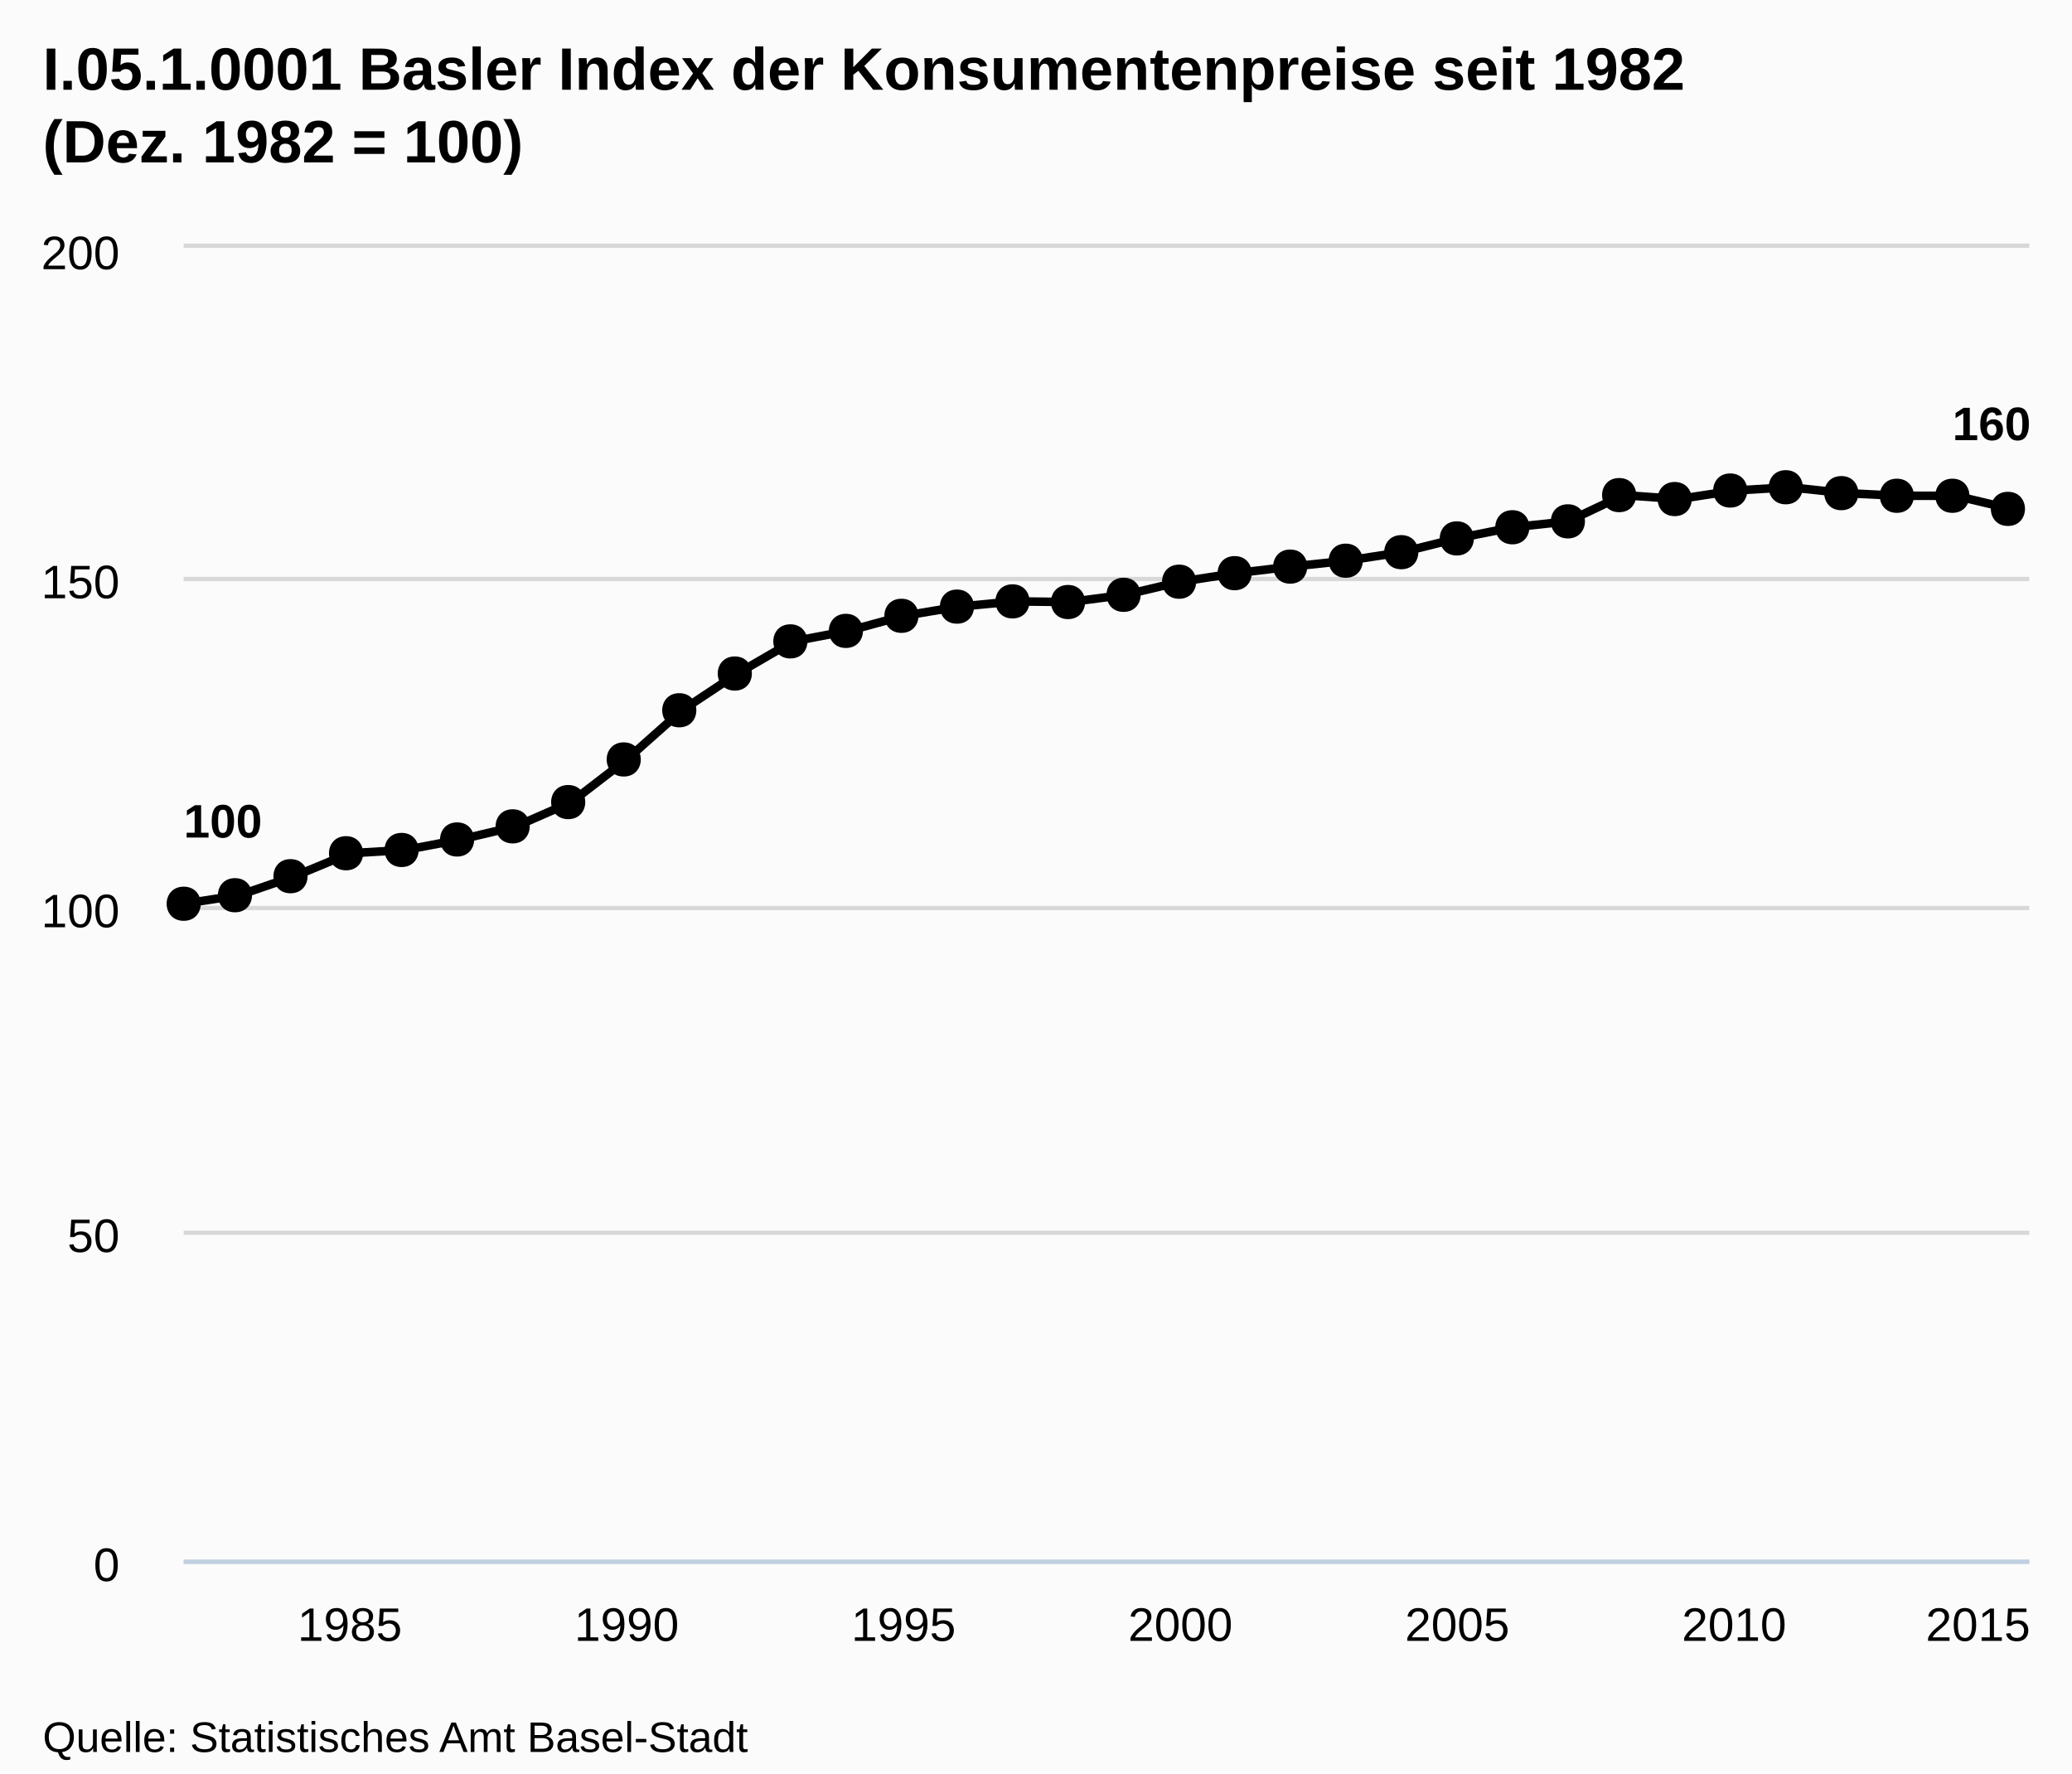
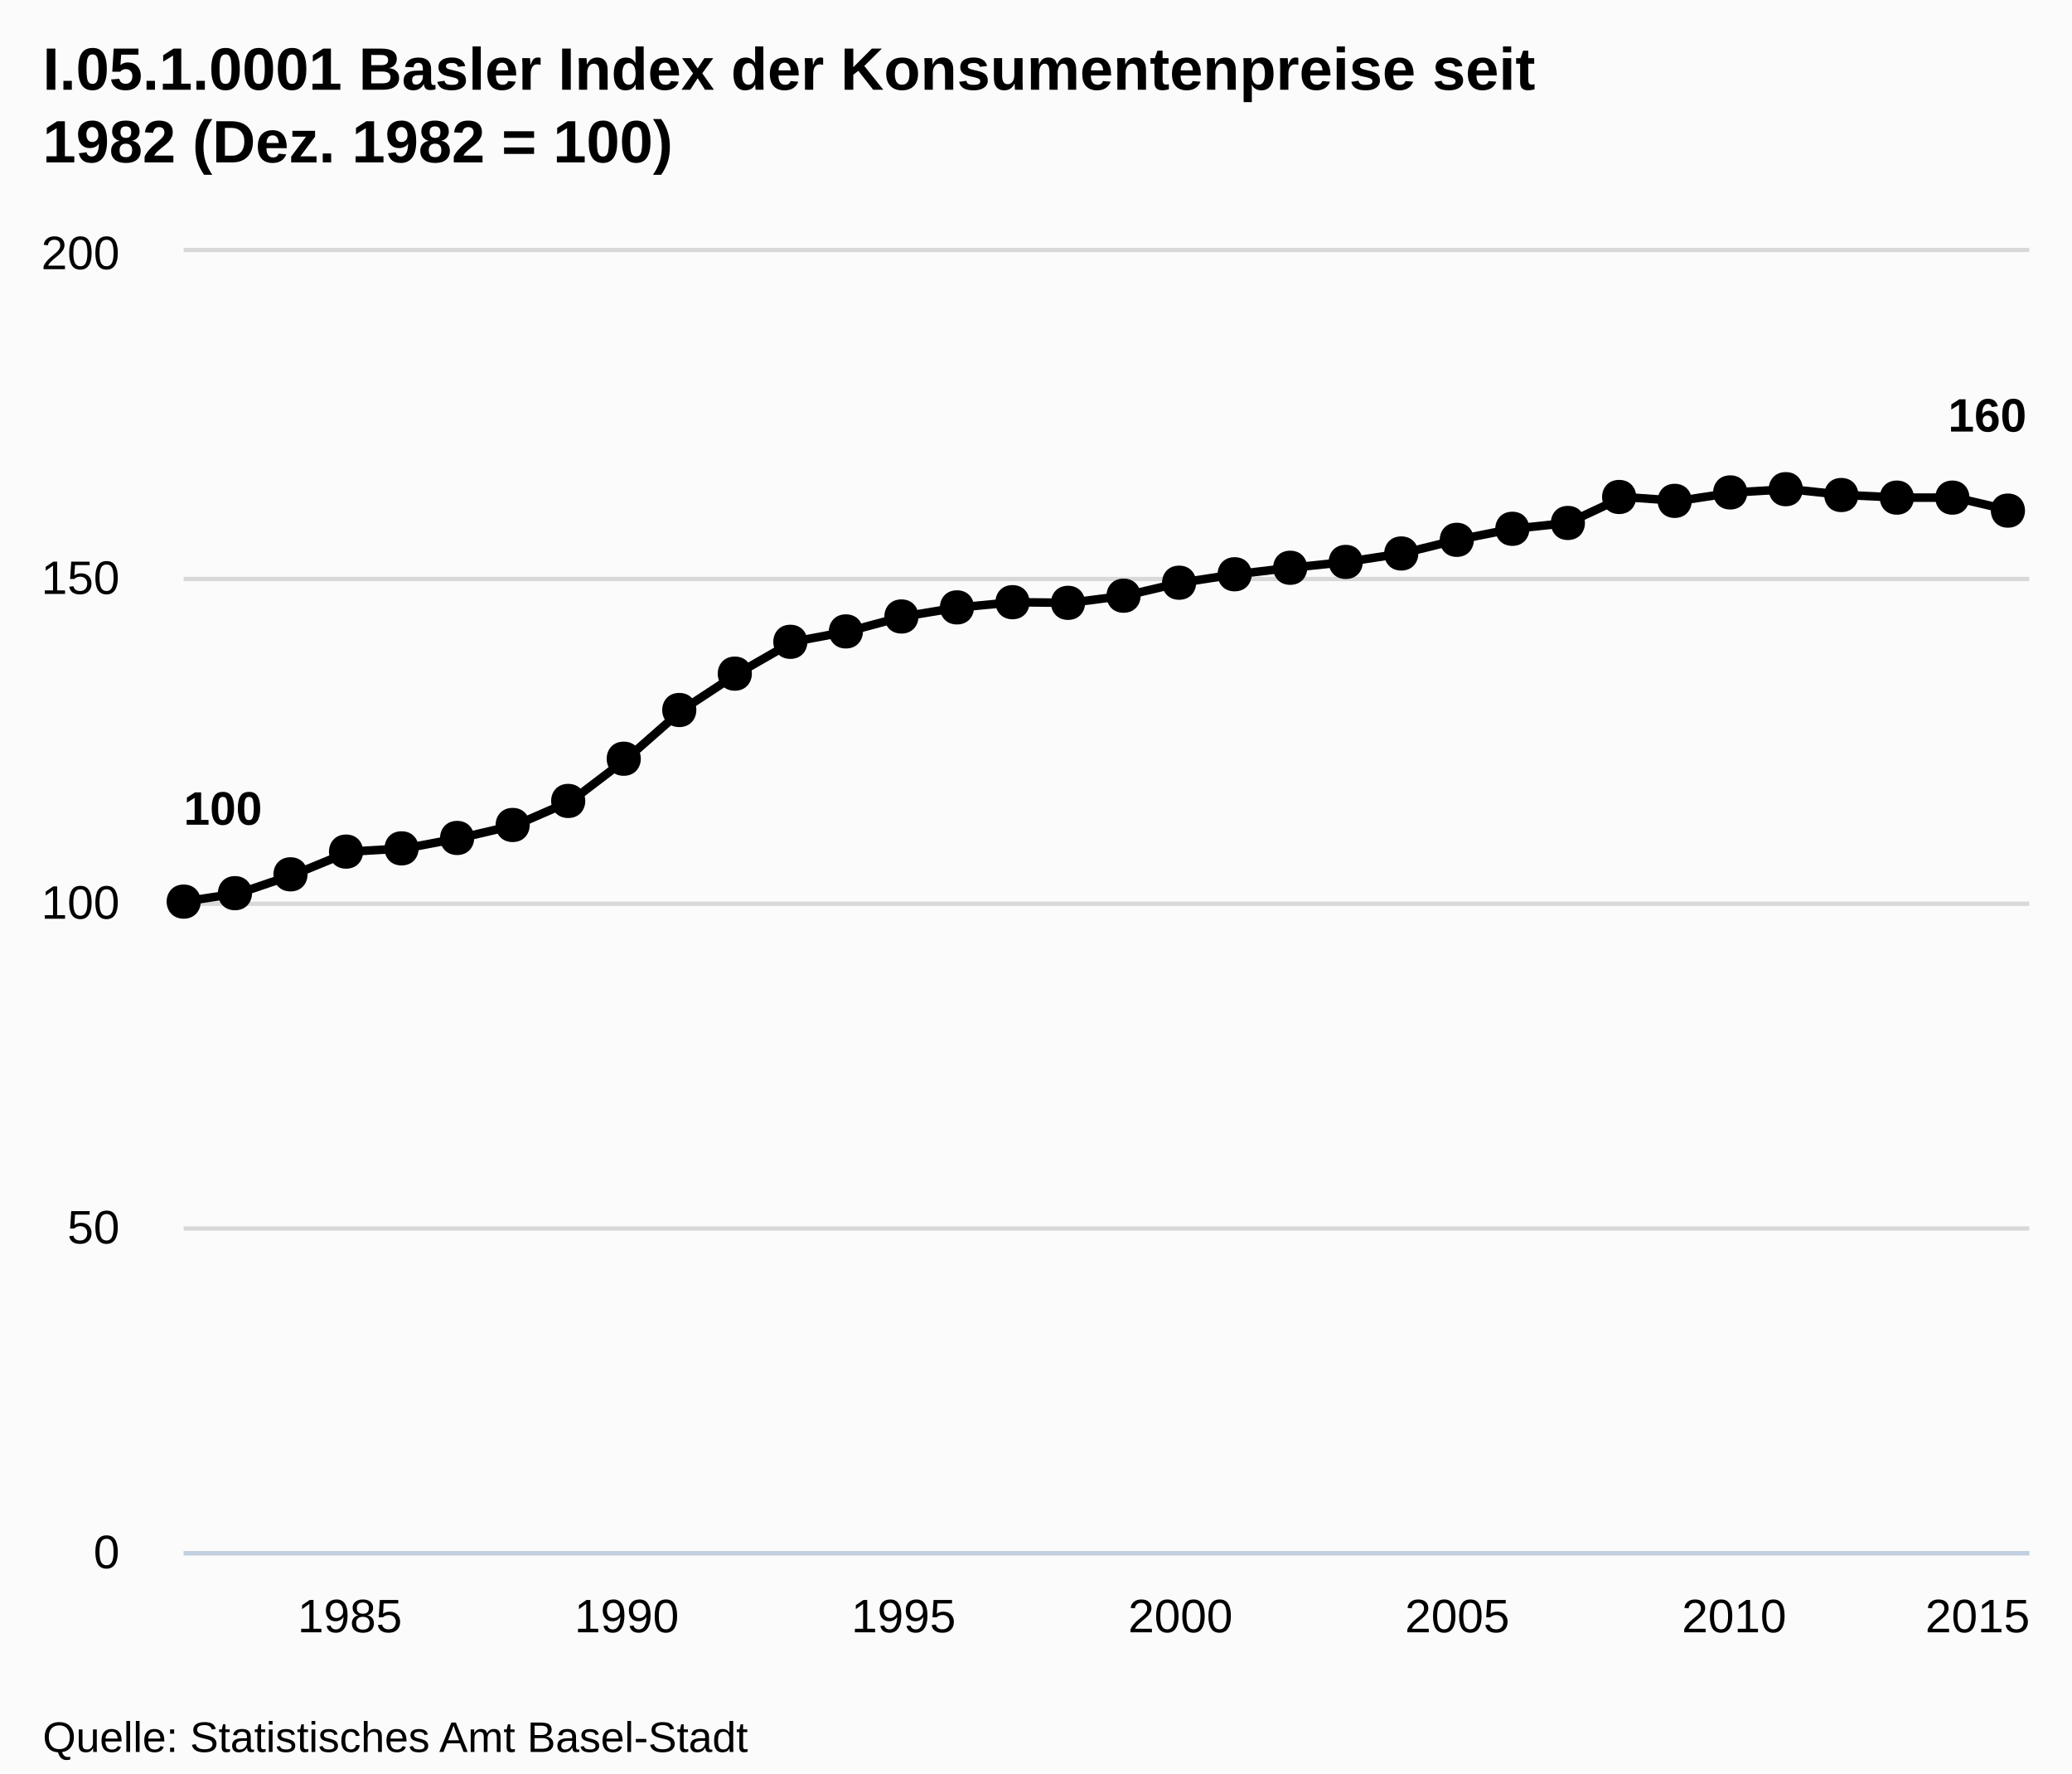
- <svg xmlns="http://www.w3.org/2000/svg" version="1.1" style="font-family:arial;font-size:12px;" viewBox="0 0 485 415">
+ <svg xmlns="http://www.w3.org/2000/svg" version="1.1" style="font-family:Arial;font-size:12px;" viewBox="0 0 485 415">
  <defs>
-     <clipPath id="highcharts-5">
-       <rect x="0" y="0" width="432" height="307" />
-     </clipPath>
+     <clippath id="highcharts-1">
+       <rect x="0" y="0" width="432" height="304" />
+     </clippath>
  </defs>
  <rect x="0" y="0" width="485" height="415" fill="#fbfbfb" class=" highcharts-background" />
  <g class="highcharts-grid" />
  <g class="highcharts-grid">
-     <path fill="none" d="M 43 365.5 L 475 365.5" stroke="#D8D8D8" stroke-width="1" opacity="1" />
-     <path fill="none" d="M 43 288.5 L 475 288.5" stroke="#D8D8D8" stroke-width="1" opacity="1" />
-     <path fill="none" d="M 43 212.5 L 475 212.5" stroke="#D8D8D8" stroke-width="1" opacity="1" />
+     <path fill="none" d="M 43 363.5 L 475 363.5" stroke="#D8D8D8" stroke-width="1" opacity="1" />
+     <path fill="none" d="M 43 287.5 L 475 287.5" stroke="#D8D8D8" stroke-width="1" opacity="1" />
+     <path fill="none" d="M 43 211.5 L 475 211.5" stroke="#D8D8D8" stroke-width="1" opacity="1" />
    <path fill="none" d="M 43 135.5 L 475 135.5" stroke="#D8D8D8" stroke-width="1" opacity="1" />
-     <path fill="none" d="M 43 57.5 L 475 57.5" stroke="#D8D8D8" stroke-width="1" opacity="1" />
+     <path fill="none" d="M 43 58.5 L 475 58.5" stroke="#D8D8D8" stroke-width="1" opacity="1" />
  </g>
  <g class="highcharts-axis">
-     <path fill="none" d="M 43 365.5 L 475 365.5" stroke="#C0D0E0" stroke-width="1" />
+     <path fill="none" d="M 43 363.5 L 475 363.5" stroke="#C0D0E0" stroke-width="1" />
  </g>
  <g class="highcharts-axis" />
  <g class="highcharts-series-group">
-     <g class="highcharts-series highcharts-series-0" transform="translate(43,58) scale(1 1)" clip-path="url(#highcharts-5)">
-       <path fill="none" d="M 0 153.5 L 12.961 151.505 L 25.923 147.053 L 38.884 141.68 L 51.845 140.913 L 64.806 138.457 L 77.768 135.387 L 90.729 129.708 L 103.69 119.73 L 116.652 108.218 L 129.613 99.622 L 142.574 92.1 L 155.536 89.644 L 168.497 86.114 L 181.458 83.964 L 194.419 82.737 L 207.381 82.89 L 220.342 81.202 L 233.303 78.132 L 246.265 76.136 L 259.226 74.601 L 272.187 73.219 L 285.149 71.224 L 298.11 68.001 L 311.071 65.391 L 324.032 64.01 L 336.994 57.869 L 349.955 58.791 L 362.916 56.795 L 375.878 56.028 L 388.839 57.409 L 401.8 58.023 L 414.761 58.023 L 427.723 61.093" stroke="#000000" stroke-width="2" stroke-linejoin="round" stroke-linecap="round" />
+     <g class="highcharts-series highcharts-series-0" transform="translate(43,59) scale(1 1)" clip-path="url(#highcharts-1)">
+       <path fill="none" d="M 0 152 L 12.961 150.024 L 25.923 145.616 L 38.884 140.296 L 51.845 139.536 L 64.806 137.104 L 77.768 134.064 L 90.729 128.44 L 103.69 118.56 L 116.652 107.16 L 129.613 98.648 L 142.574 91.2 L 155.536 88.768 L 168.497 85.272 L 181.458 83.144 L 194.419 81.928 L 207.381 82.08 L 220.342 80.408 L 233.303 77.368 L 246.265 75.392 L 259.226 73.872 L 272.187 72.504 L 285.149 70.528 L 298.11 67.336 L 311.071 64.752 L 324.032 63.384 L 336.994 57.304 L 349.955 58.216 L 362.916 56.24 L 375.878 55.48 L 388.839 56.848 L 401.8 57.456 L 414.761 57.456 L 427.723 60.496" stroke="#000000" stroke-width="2" stroke-linejoin="round" stroke-linecap="round" />
+       <path fill="none" d="M -10 152 L 0 152 L 12.961 150.024 L 25.923 145.616 L 38.884 140.296 L 51.845 139.536 L 64.806 137.104 L 77.768 134.064 L 90.729 128.44 L 103.69 118.56 L 116.652 107.16 L 129.613 98.648 L 142.574 91.2 L 155.536 88.768 L 168.497 85.272 L 181.458 83.144 L 194.419 81.928 L 207.381 82.08 L 220.342 80.408 L 233.303 77.368 L 246.265 75.392 L 259.226 73.872 L 272.187 72.504 L 285.149 70.528 L 298.11 67.336 L 311.071 64.752 L 324.032 63.384 L 336.994 57.304 L 349.955 58.216 L 362.916 56.24 L 375.878 55.48 L 388.839 56.848 L 401.8 57.456 L 414.761 57.456 L 427.723 60.496 L 437.723 60.496" stroke-linejoin="round" visibility="visible" stroke="rgba(192,192,192,0)" stroke-width="22" class=" highcharts-tracker" style="" />
    </g>
-     <g class="highcharts-markers highcharts-series-0" transform="translate(43,58) scale(1 1)" clip-path="none">
-       <path fill="#000000" d="M 427 57.093 C 432.328 57.093 432.328 65.093 427 65.093 C 421.672 65.093 421.672 57.093 427 57.093 Z" />
-       <path fill="#000000" d="M 414 54.023 C 419.328 54.023 419.328 62.023 414 62.023 C 408.672 62.023 408.672 54.023 414 54.023 Z" />
-       <path fill="#000000" d="M 401 54.023 C 406.328 54.023 406.328 62.023 401 62.023 C 395.672 62.023 395.672 54.023 401 54.023 Z" />
-       <path fill="#000000" d="M 388 53.409 C 393.328 53.409 393.328 61.409 388 61.409 C 382.672 61.409 382.672 53.409 388 53.409 Z" />
-       <path fill="#000000" d="M 375 52.028 C 380.328 52.028 380.328 60.028 375 60.028 C 369.672 60.028 369.672 52.028 375 52.028 Z" />
-       <path fill="#000000" d="M 362 52.795 C 367.328 52.795 367.328 60.795 362 60.795 C 356.672 60.795 356.672 52.795 362 52.795 Z" />
-       <path fill="#000000" d="M 349 54.791 C 354.328 54.791 354.328 62.791 349 62.791 C 343.672 62.791 343.672 54.791 349 54.791 Z" />
-       <path fill="#000000" d="M 336 53.869 C 341.328 53.869 341.328 61.869 336 61.869 C 330.672 61.869 330.672 53.869 336 53.869 Z" />
-       <path fill="#000000" d="M 324 60.01 C 329.328 60.01 329.328 68.01 324 68.01 C 318.672 68.01 318.672 60.01 324 60.01 Z" />
-       <path fill="#000000" d="M 311 61.391 C 316.328 61.391 316.328 69.391 311 69.391 C 305.672 69.391 305.672 61.391 311 61.391 Z" />
-       <path fill="#000000" d="M 298 64.001 C 303.328 64.001 303.328 72.001 298 72.001 C 292.672 72.001 292.672 64.001 298 64.001 Z" />
-       <path fill="#000000" d="M 285 67.224 C 290.328 67.224 290.328 75.224 285 75.224 C 279.672 75.224 279.672 67.224 285 67.224 Z" />
-       <path fill="#000000" d="M 272 69.219 C 277.328 69.219 277.328 77.219 272 77.219 C 266.672 77.219 266.672 69.219 272 69.219 Z" />
-       <path fill="#000000" d="M 259 70.601 C 264.328 70.601 264.328 78.601 259 78.601 C 253.672 78.601 253.672 70.601 259 70.601 Z" />
-       <path fill="#000000" d="M 246 72.136 C 251.328 72.136 251.328 80.136 246 80.136 C 240.672 80.136 240.672 72.136 246 72.136 Z" />
-       <path fill="#000000" d="M 233 74.132 C 238.328 74.132 238.328 82.132 233 82.132 C 227.672 82.132 227.672 74.132 233 74.132 Z" />
-       <path fill="#000000" d="M 220 77.202 C 225.328 77.202 225.328 85.202 220 85.202 C 214.672 85.202 214.672 77.202 220 77.202 Z" />
-       <path fill="#000000" d="M 207 78.89 C 212.328 78.89 212.328 86.89 207 86.89 C 201.672 86.89 201.672 78.89 207 78.89 Z" />
-       <path fill="#000000" d="M 194 78.737 C 199.328 78.737 199.328 86.737 194 86.737 C 188.672 86.737 188.672 78.737 194 78.737 Z" />
-       <path fill="#000000" d="M 181 79.964 C 186.328 79.964 186.328 87.964 181 87.964 C 175.672 87.964 175.672 79.964 181 79.964 Z" />
-       <path fill="#000000" d="M 168 82.114 C 173.328 82.114 173.328 90.114 168 90.114 C 162.672 90.114 162.672 82.114 168 82.114 Z" />
-       <path fill="#000000" d="M 155 85.644 C 160.328 85.644 160.328 93.644 155 93.644 C 149.672 93.644 149.672 85.644 155 85.644 Z" />
-       <path fill="#000000" d="M 142 88.1 C 147.328 88.1 147.328 96.1 142 96.1 C 136.672 96.1 136.672 88.1 142 88.1 Z" />
-       <path fill="#000000" d="M 129 95.622 C 134.328 95.622 134.328 103.622 129 103.622 C 123.672 103.622 123.672 95.622 129 95.622 Z" />
-       <path fill="#000000" d="M 116 104.218 C 121.328 104.218 121.328 112.218 116 112.218 C 110.672 112.218 110.672 104.218 116 104.218 Z" />
-       <path fill="#000000" d="M 103 115.73 C 108.328 115.73 108.328 123.73 103 123.73 C 97.672 123.73 97.672 115.73 103 115.73 Z" />
-       <path fill="#000000" d="M 90 125.708 C 95.328 125.708 95.328 133.708 90 133.708 C 84.672 133.708 84.672 125.708 90 125.708 Z" />
-       <path fill="#000000" d="M 77 131.387 C 82.328 131.387 82.328 139.387 77 139.387 C 71.672 139.387 71.672 131.387 77 131.387 Z" />
-       <path fill="#000000" d="M 64 134.457 C 69.328 134.457 69.328 142.457 64 142.457 C 58.672 142.457 58.672 134.457 64 134.457 Z" />
-       <path fill="#000000" d="M 51 136.913 C 56.328 136.913 56.328 144.913 51 144.913 C 45.672 144.913 45.672 136.913 51 136.913 Z" />
-       <path fill="#000000" d="M 38 137.68 C 43.328 137.68 43.328 145.68 38 145.68 C 32.672 145.68 32.672 137.68 38 137.68 Z" />
-       <path fill="#000000" d="M 25 143.053 C 30.328 143.053 30.328 151.053 25 151.053 C 19.672 151.053 19.672 143.053 25 143.053 Z" />
-       <path fill="#000000" d="M 12 147.505 C 17.328 147.505 17.328 155.505 12 155.505 C 6.672 155.505 6.672 147.505 12 147.505 Z" />
-       <path fill="#000000" d="M 0 149.5 C 5.328 149.5 5.328 157.5 0 157.5 C -5.328 157.5 -5.328 149.5 0 149.5 Z" />
+     <g class="highcharts-markers highcharts-series-0 highcharts-tracker" transform="translate(43,59) scale(1 1)" style="" clip-path="none">
+       <path fill="#000000" d="M 427 56.496 C 432.328 56.496 432.328 64.496 427 64.496 C 421.672 64.496 421.672 56.496 427 56.496 Z" />
+       <path fill="#000000" d="M 414 53.456 C 419.328 53.456 419.328 61.456 414 61.456 C 408.672 61.456 408.672 53.456 414 53.456 Z" />
+       <path fill="#000000" d="M 401 53.456 C 406.328 53.456 406.328 61.456 401 61.456 C 395.672 61.456 395.672 53.456 401 53.456 Z" />
+       <path fill="#000000" d="M 388 52.848 C 393.328 52.848 393.328 60.848 388 60.848 C 382.672 60.848 382.672 52.848 388 52.848 Z" />
+       <path fill="#000000" d="M 375 51.48 C 380.328 51.48 380.328 59.48 375 59.48 C 369.672 59.48 369.672 51.48 375 51.48 Z" />
+       <path fill="#000000" d="M 362 52.24 C 367.328 52.24 367.328 60.24 362 60.24 C 356.672 60.24 356.672 52.24 362 52.24 Z" />
+       <path fill="#000000" d="M 349 54.216 C 354.328 54.216 354.328 62.216 349 62.216 C 343.672 62.216 343.672 54.216 349 54.216 Z" />
+       <path fill="#000000" d="M 336 53.304 C 341.328 53.304 341.328 61.304 336 61.304 C 330.672 61.304 330.672 53.304 336 53.304 Z" />
+       <path fill="#000000" d="M 324 59.384 C 329.328 59.384 329.328 67.384 324 67.384 C 318.672 67.384 318.672 59.384 324 59.384 Z" />
+       <path fill="#000000" d="M 311 60.752 C 316.328 60.752 316.328 68.752 311 68.752 C 305.672 68.752 305.672 60.752 311 60.752 Z" />
+       <path fill="#000000" d="M 298 63.336 C 303.328 63.336 303.328 71.336 298 71.336 C 292.672 71.336 292.672 63.336 298 63.336 Z" />
+       <path fill="#000000" d="M 285 66.528 C 290.328 66.528 290.328 74.528 285 74.528 C 279.672 74.528 279.672 66.528 285 66.528 Z" />
+       <path fill="#000000" d="M 272 68.504 C 277.328 68.504 277.328 76.504 272 76.504 C 266.672 76.504 266.672 68.504 272 68.504 Z" />
+       <path fill="#000000" d="M 259 69.872 C 264.328 69.872 264.328 77.872 259 77.872 C 253.672 77.872 253.672 69.872 259 69.872 Z" />
+       <path fill="#000000" d="M 246 71.392 C 251.328 71.392 251.328 79.392 246 79.392 C 240.672 79.392 240.672 71.392 246 71.392 Z" />
+       <path fill="#000000" d="M 233 73.368 C 238.328 73.368 238.328 81.368 233 81.368 C 227.672 81.368 227.672 73.368 233 73.368 Z" />
+       <path fill="#000000" d="M 220 76.408 C 225.328 76.408 225.328 84.408 220 84.408 C 214.672 84.408 214.672 76.408 220 76.408 Z" />
+       <path fill="#000000" d="M 207 78.08 C 212.328 78.08 212.328 86.08 207 86.08 C 201.672 86.08 201.672 78.08 207 78.08 Z" />
+       <path fill="#000000" d="M 194 77.928 C 199.328 77.928 199.328 85.928 194 85.928 C 188.672 85.928 188.672 77.928 194 77.928 Z" />
+       <path fill="#000000" d="M 181 79.144 C 186.328 79.144 186.328 87.144 181 87.144 C 175.672 87.144 175.672 79.144 181 79.144 Z" />
+       <path fill="#000000" d="M 168 81.272 C 173.328 81.272 173.328 89.272 168 89.272 C 162.672 89.272 162.672 81.272 168 81.272 Z" />
+       <path fill="#000000" d="M 155 84.768 C 160.328 84.768 160.328 92.768 155 92.768 C 149.672 92.768 149.672 84.768 155 84.768 Z" />
+       <path fill="#000000" d="M 142 87.2 C 147.328 87.2 147.328 95.2 142 95.2 C 136.672 95.2 136.672 87.2 142 87.2 Z" />
+       <path fill="#000000" d="M 129 94.648 C 134.328 94.648 134.328 102.648 129 102.648 C 123.672 102.648 123.672 94.648 129 94.648 Z" />
+       <path fill="#000000" d="M 116 103.16 C 121.328 103.16 121.328 111.16 116 111.16 C 110.672 111.16 110.672 103.16 116 103.16 Z" />
+       <path fill="#000000" d="M 103 114.56 C 108.328 114.56 108.328 122.56 103 122.56 C 97.672 122.56 97.672 114.56 103 114.56 Z" />
+       <path fill="#000000" d="M 90 124.44 C 95.328 124.44 95.328 132.44 90 132.44 C 84.672 132.44 84.672 124.44 90 124.44 Z" />
+       <path fill="#000000" d="M 77 130.064 C 82.328 130.064 82.328 138.064 77 138.064 C 71.672 138.064 71.672 130.064 77 130.064 Z" />
+       <path fill="#000000" d="M 64 133.104 C 69.328 133.104 69.328 141.104 64 141.104 C 58.672 141.104 58.672 133.104 64 133.104 Z" />
+       <path fill="#000000" d="M 51 135.536 C 56.328 135.536 56.328 143.536 51 143.536 C 45.672 143.536 45.672 135.536 51 135.536 Z" />
+       <path fill="#000000" d="M 38 136.296 C 43.328 136.296 43.328 144.296 38 144.296 C 32.672 144.296 32.672 136.296 38 136.296 Z" />
+       <path fill="#000000" d="M 25 141.616 C 30.328 141.616 30.328 149.616 25 149.616 C 19.672 149.616 19.672 141.616 25 141.616 Z" />
+       <path fill="#000000" d="M 12 146.024 C 17.328 146.024 17.328 154.024 12 154.024 C 6.672 154.024 6.672 146.024 12 146.024 Z" />
+       <path fill="#000000" d="M 0 148 C 5.328 148 5.328 156 0 156 C -5.328 156 -5.328 148 0 148 Z" />
    </g>
  </g>
  <text x="10" text-anchor="start" class="highcharts-title" style="color:#000000;font-size:14px;font-weight:bold;fill:#000000;width:421px;" y="21">
-     <tspan>I.05.1.0001 Basler Index der Konsumentenpreise seit 1982</tspan>
-     <tspan dy="17" x="10">(Dez. 1982 = 100)</tspan>
+     <tspan>I.05.1.0001 Basler Index der Konsumentenpreise seit</tspan>
+     <tspan dy="17" x="10">1982 (Dez. 1982 = 100)</tspan>
  </text>
-   <g class="highcharts-data-labels highcharts-series-0" transform="translate(43,58) scale(1 1)" opacity="1">
-     <g style="" transform="translate(-5,122)">
-       <text x="5" style="font-size:11px;font-weight:bold;color:#000000;text-shadow:0 0 6px #ffffff, 0 0 3px #ffffff;fill:#000000;text-rendering:geometricprecision;" y="16">
+   <g class="highcharts-data-labels highcharts-series-0" visibility="visible" transform="translate(43,59) scale(1 1)">
+     <g style="" transform="translate(-5,118)">
+       <text x="5" style="font-size:11px;font-weight:bold;color:#000000;text-shadow:0 0 6px #FFFFFF, 0 0 3px #FFFFFF;fill:#000000;text-rendering:geometricPrecision;" y="16">
        <tspan>100</tspan>
      </text>
    </g>
-     <g style="" transform="translate(409,29)">
-       <text x="5" style="font-size:11px;font-weight:bold;color:#000000;text-shadow:0 0 6px #ffffff, 0 0 3px #ffffff;fill:#000000;text-rendering:geometricprecision;" y="16">
+     <g style="" transform="translate(408,26)">
+       <text x="5" style="font-size:11px;font-weight:bold;color:#000000;text-shadow:0 0 6px #FFFFFF, 0 0 3px #FFFFFF;fill:#000000;text-rendering:geometricPrecision;" y="16">
        <tspan>160</tspan>
      </text>
    </g>
  </g>
  <g class="highcharts-axis-labels highcharts-xaxis-labels">
-     <text x="81.884" style="color:#000000;cursor:default;font-size:11px;fill:#000000;" text-anchor="middle" transform="translate(0,0)" y="384" opacity="1">1985</text>
-     <text x="146.69" style="color:#000000;cursor:default;font-size:11px;fill:#000000;" text-anchor="middle" transform="translate(0,0)" y="384" opacity="1">1990</text>
-     <text x="211.497" style="color:#000000;cursor:default;font-size:11px;fill:#000000;" text-anchor="middle" transform="translate(0,0)" y="384" opacity="1">1995</text>
-     <text x="276.303" style="color:#000000;cursor:default;font-size:11px;fill:#000000;" text-anchor="middle" transform="translate(0,0)" y="384" opacity="1">2000</text>
-     <text x="341.11" style="color:#000000;cursor:default;font-size:11px;fill:#000000;" text-anchor="middle" transform="translate(0,0)" y="384" opacity="1">2005</text>
-     <text x="405.916" style="color:#000000;cursor:default;font-size:11px;fill:#000000;" text-anchor="middle" transform="translate(0,0)" y="384" opacity="1">2010</text>
-     <text x="463" style="color:#000000;cursor:default;font-size:11px;fill:#000000;" text-anchor="middle" transform="translate(0,0)" y="384" opacity="1">2015</text>
+     <text x="81.884" style="color:#000000;cursor:default;font-size:11px;fill:#000000;" text-anchor="middle" transform="translate(0,0)" y="382" opacity="1">1985</text>
+     <text x="146.69" style="color:#000000;cursor:default;font-size:11px;fill:#000000;" text-anchor="middle" transform="translate(0,0)" y="382" opacity="1">1990</text>
+     <text x="211.497" style="color:#000000;cursor:default;font-size:11px;fill:#000000;" text-anchor="middle" transform="translate(0,0)" y="382" opacity="1">1995</text>
+     <text x="276.303" style="color:#000000;cursor:default;font-size:11px;fill:#000000;" text-anchor="middle" transform="translate(0,0)" y="382" opacity="1">2000</text>
+     <text x="341.11" style="color:#000000;cursor:default;font-size:11px;fill:#000000;" text-anchor="middle" transform="translate(0,0)" y="382" opacity="1">2005</text>
+     <text x="405.916" style="color:#000000;cursor:default;font-size:11px;fill:#000000;" text-anchor="middle" transform="translate(0,0)" y="382" opacity="1">2010</text>
+     <text x="462.9" style="color:#000000;cursor:default;font-size:11px;fill:#000000;" text-anchor="middle" transform="translate(0,0)" y="382" opacity="1">2015</text>
  </g>
  <g class="highcharts-axis-labels highcharts-yaxis-labels">
-     <text x="28" style="color:#000000;cursor:default;font-size:11px;fill:#000000;width:150px;text-overflow:clip;" text-anchor="end" transform="translate(0,0)" y="370" opacity="1">
+     <text x="28" style="color:#000000;cursor:default;font-size:11px;fill:#000000;width:150px;text-overflow:clip;" text-anchor="end" transform="translate(0,0)" y="367" opacity="1">
      <tspan>0</tspan>
    </text>
-     <text x="28" style="color:#000000;cursor:default;font-size:11px;fill:#000000;width:150px;text-overflow:clip;" text-anchor="end" transform="translate(0,0)" y="293" opacity="1">
+     <text x="28" style="color:#000000;cursor:default;font-size:11px;fill:#000000;width:150px;text-overflow:clip;" text-anchor="end" transform="translate(0,0)" y="291" opacity="1">
      <tspan>50</tspan>
    </text>
-     <text x="28" style="color:#000000;cursor:default;font-size:11px;fill:#000000;width:150px;text-overflow:clip;" text-anchor="end" transform="translate(0,0)" y="217" opacity="1">
+     <text x="28" style="color:#000000;cursor:default;font-size:11px;fill:#000000;width:150px;text-overflow:clip;" text-anchor="end" transform="translate(0,0)" y="215" opacity="1">
      <tspan>100</tspan>
    </text>
-     <text x="28" style="color:#000000;cursor:default;font-size:11px;fill:#000000;width:150px;text-overflow:clip;" text-anchor="end" transform="translate(0,0)" y="140" opacity="1">
+     <text x="28" style="color:#000000;cursor:default;font-size:11px;fill:#000000;width:150px;text-overflow:clip;" text-anchor="end" transform="translate(0,0)" y="139" opacity="1">
      <tspan>150</tspan>
    </text>
    <text x="28" style="color:#000000;cursor:default;font-size:11px;fill:#000000;width:150px;text-overflow:clip;" text-anchor="end" transform="translate(0,0)" y="63" opacity="1">
      <tspan>200</tspan>
    </text>
  </g>
  <g class="highcharts-tooltip" style="cursor:default;padding:0;pointer-events:none;white-space:nowrap;" transform="translate(0,-9000000000)">
-     <path fill="none" d="M 3.5 0.5 L 13.5 0.5 C 16.5 0.5 16.5 0.5 16.5 3.5 L 16.5 13.5 C 16.5 16.5 16.5 16.5 13.5 16.5 L 3.5 16.5 C 0.5 16.5 0.5 16.5 0.5 13.5 L 0.5 3.5 C 0.5 0.5 0.5 0.5 3.5 0.5" stroke="black" stroke-opacity="0.05" stroke-width="5" transform="translate(1, 1)" />
-     <path fill="none" d="M 3.5 0.5 L 13.5 0.5 C 16.5 0.5 16.5 0.5 16.5 3.5 L 16.5 13.5 C 16.5 16.5 16.5 16.5 13.5 16.5 L 3.5 16.5 C 0.5 16.5 0.5 16.5 0.5 13.5 L 0.5 3.5 C 0.5 0.5 0.5 0.5 3.5 0.5" stroke="black" stroke-opacity="0.1" stroke-width="3" transform="translate(1, 1)" />
-     <path fill="none" d="M 3.5 0.5 L 13.5 0.5 C 16.5 0.5 16.5 0.5 16.5 3.5 L 16.5 13.5 C 16.5 16.5 16.5 16.5 13.5 16.5 L 3.5 16.5 C 0.5 16.5 0.5 16.5 0.5 13.5 L 0.5 3.5 C 0.5 0.5 0.5 0.5 3.5 0.5" stroke="black" stroke-opacity="0.15" stroke-width="1" transform="translate(1, 1)" />
-     <path fill="rgb(249, 249, 249)" fill-opacity=" .85" d="M 3.5 0.5 L 13.5 0.5 C 16.5 0.5 16.5 0.5 16.5 3.5 L 16.5 13.5 C 16.5 16.5 16.5 16.5 13.5 16.5 L 3.5 16.5 C 0.5 16.5 0.5 16.5 0.5 13.5 L 0.5 3.5 C 0.5 0.5 0.5 0.5 3.5 0.5" />
+     <path fill="none" d="M 3.5 0.5 L 13.5 0.5 C 16.5 0.5 16.5 0.5 16.5 3.5 L 16.5 28.5 C 16.5 31.5 16.5 31.5 13.5 31.5 L 3.5 31.5 C 0.5 31.5 0.5 31.5 0.5 28.5 L 0.5 3.5 C 0.5 0.5 0.5 0.5 3.5 0.5" isshadow="true" stroke="black" stroke-opacity="0.05" stroke-width="5" transform="translate(1, 1)" />
+     <path fill="none" d="M 3.5 0.5 L 13.5 0.5 C 16.5 0.5 16.5 0.5 16.5 3.5 L 16.5 28.5 C 16.5 31.5 16.5 31.5 13.5 31.5 L 3.5 31.5 C 0.5 31.5 0.5 31.5 0.5 28.5 L 0.5 3.5 C 0.5 0.5 0.5 0.5 3.5 0.5" isshadow="true" stroke="black" stroke-opacity="0.1" stroke-width="3" transform="translate(1, 1)" />
+     <path fill="none" d="M 3.5 0.5 L 13.5 0.5 C 16.5 0.5 16.5 0.5 16.5 3.5 L 16.5 28.5 C 16.5 31.5 16.5 31.5 13.5 31.5 L 3.5 31.5 C 0.5 31.5 0.5 31.5 0.5 28.5 L 0.5 3.5 C 0.5 0.5 0.5 0.5 3.5 0.5" isshadow="true" stroke="black" stroke-opacity="0.15" stroke-width="1" transform="translate(1, 1)" />
+     <path fill="rgba(249, 249, 249, .85)" d="M 3.5 0.5 L 13.5 0.5 C 16.5 0.5 16.5 0.5 16.5 3.5 L 16.5 28.5 C 16.5 31.5 16.5 31.5 13.5 31.5 L 3.5 31.5 C 0.5 31.5 0.5 31.5 0.5 28.5 L 0.5 3.5 C 0.5 0.5 0.5 0.5 3.5 0.5" />
    <text x="8" style="font-size:12px;color:#333333;fill:#333333;" y="20" />
  </g>
  <text x="10" text-anchor="start" style="cursor:default;color:#000000;font-size:10px;fill:#000000;" y="410">
    <tspan>Quelle: Statistisches Amt Basel-Stadt</tspan>
  </text>
</svg>
